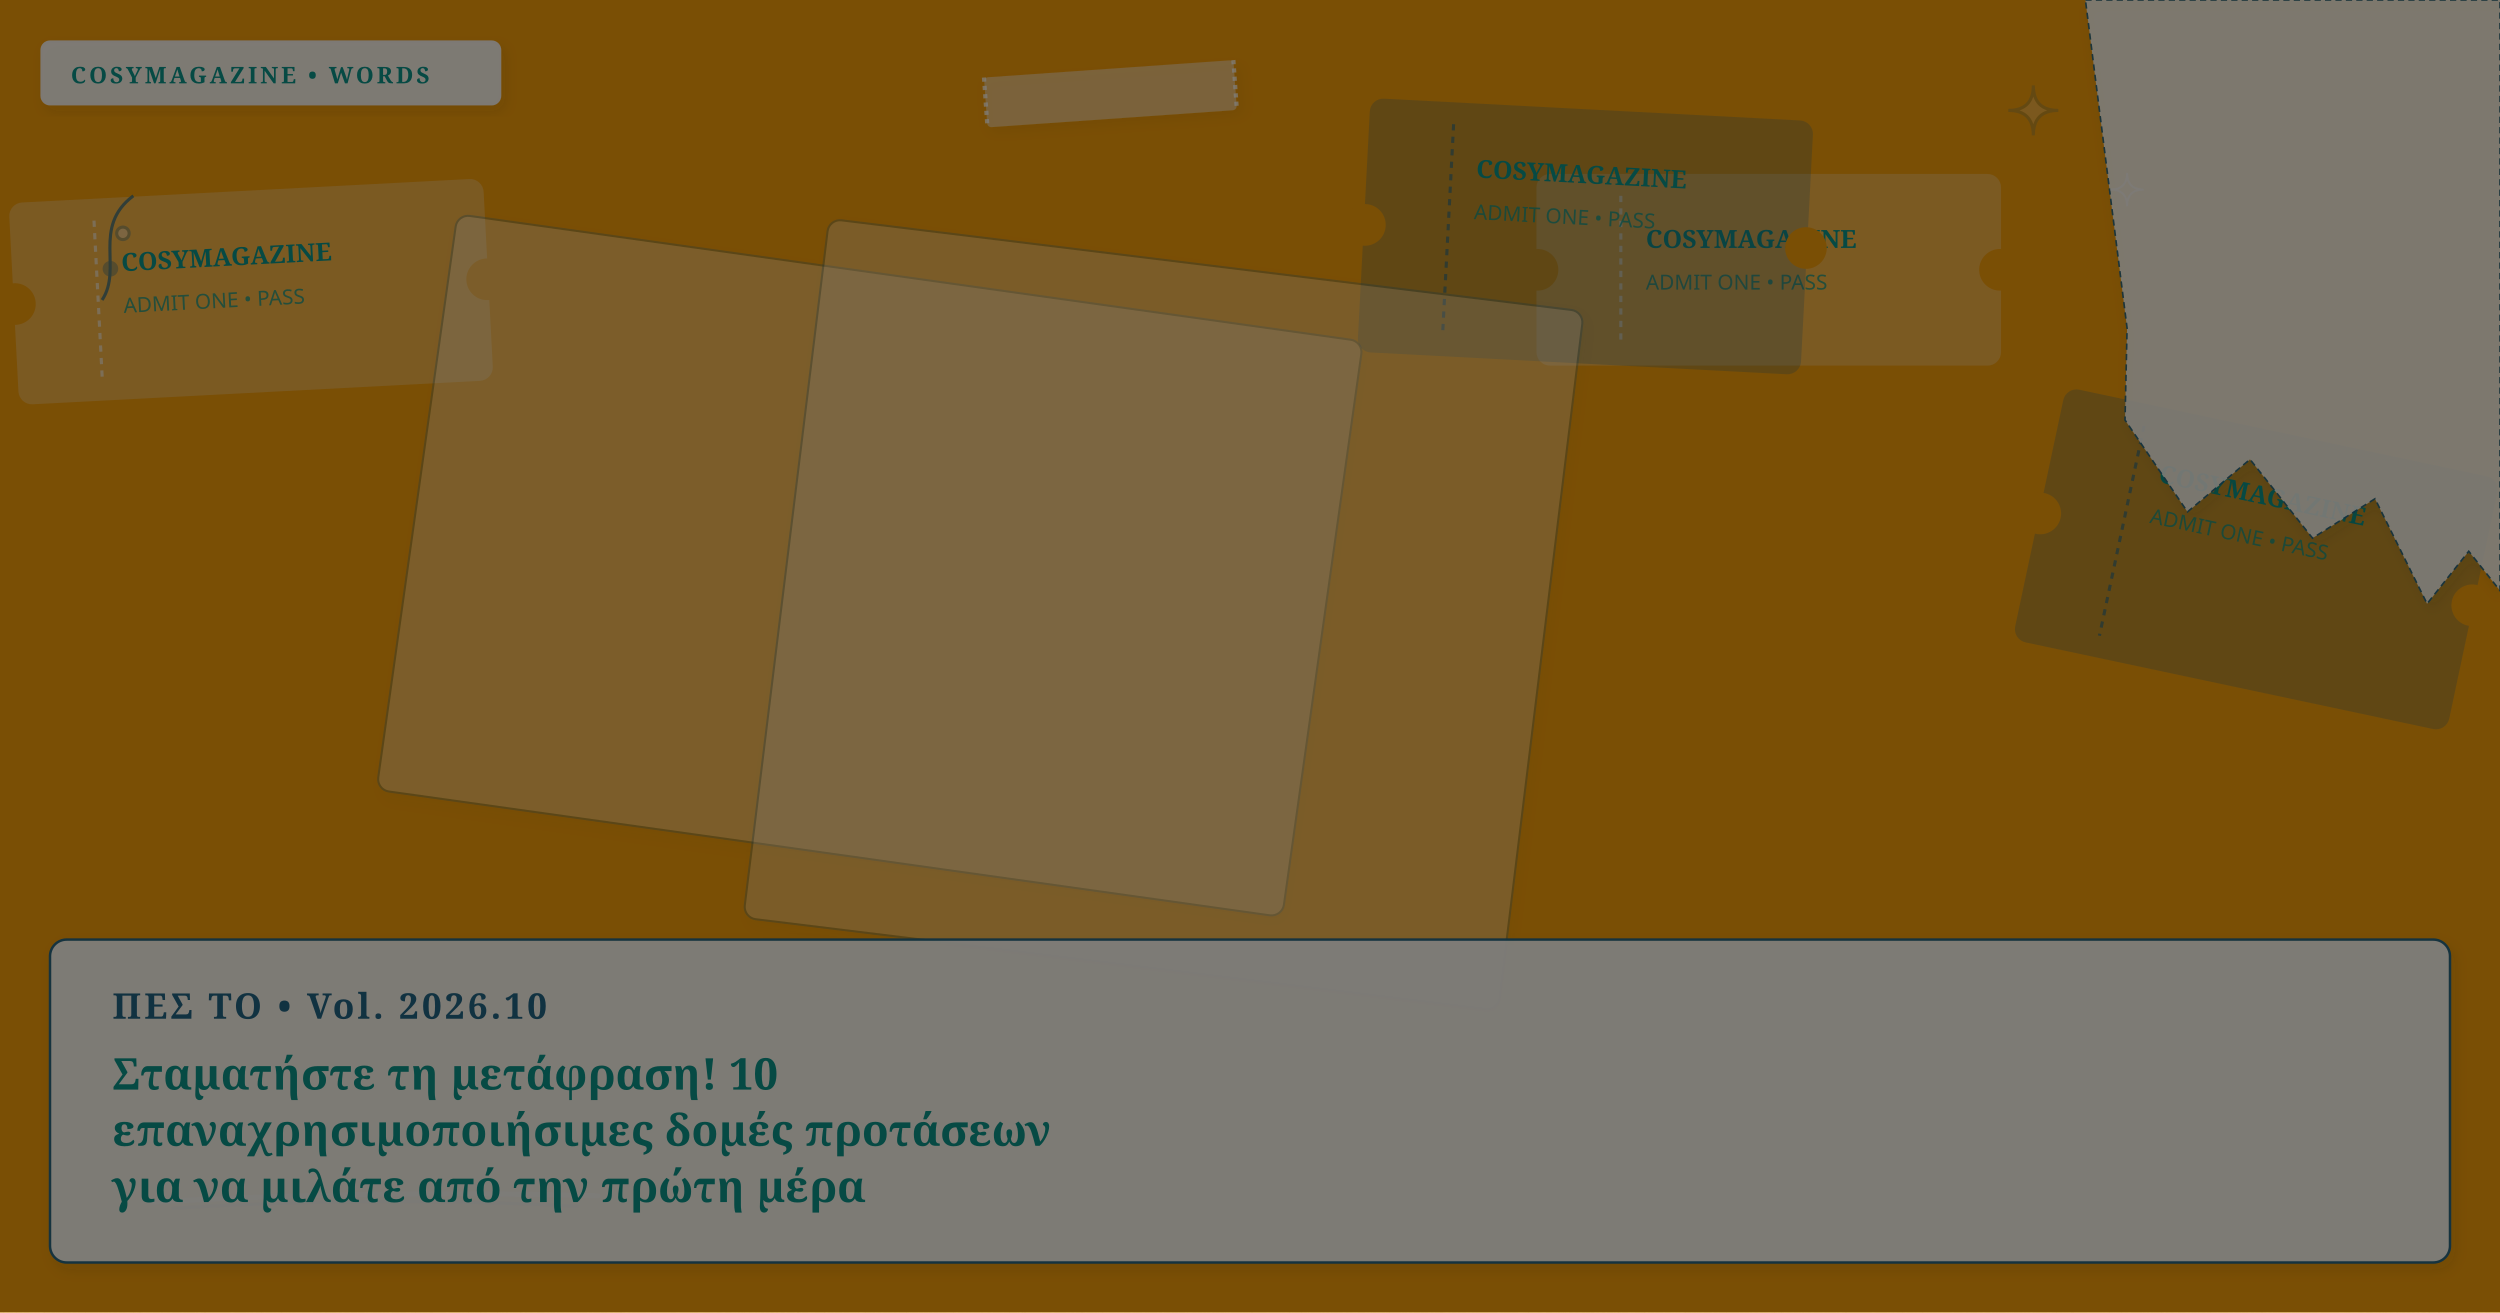
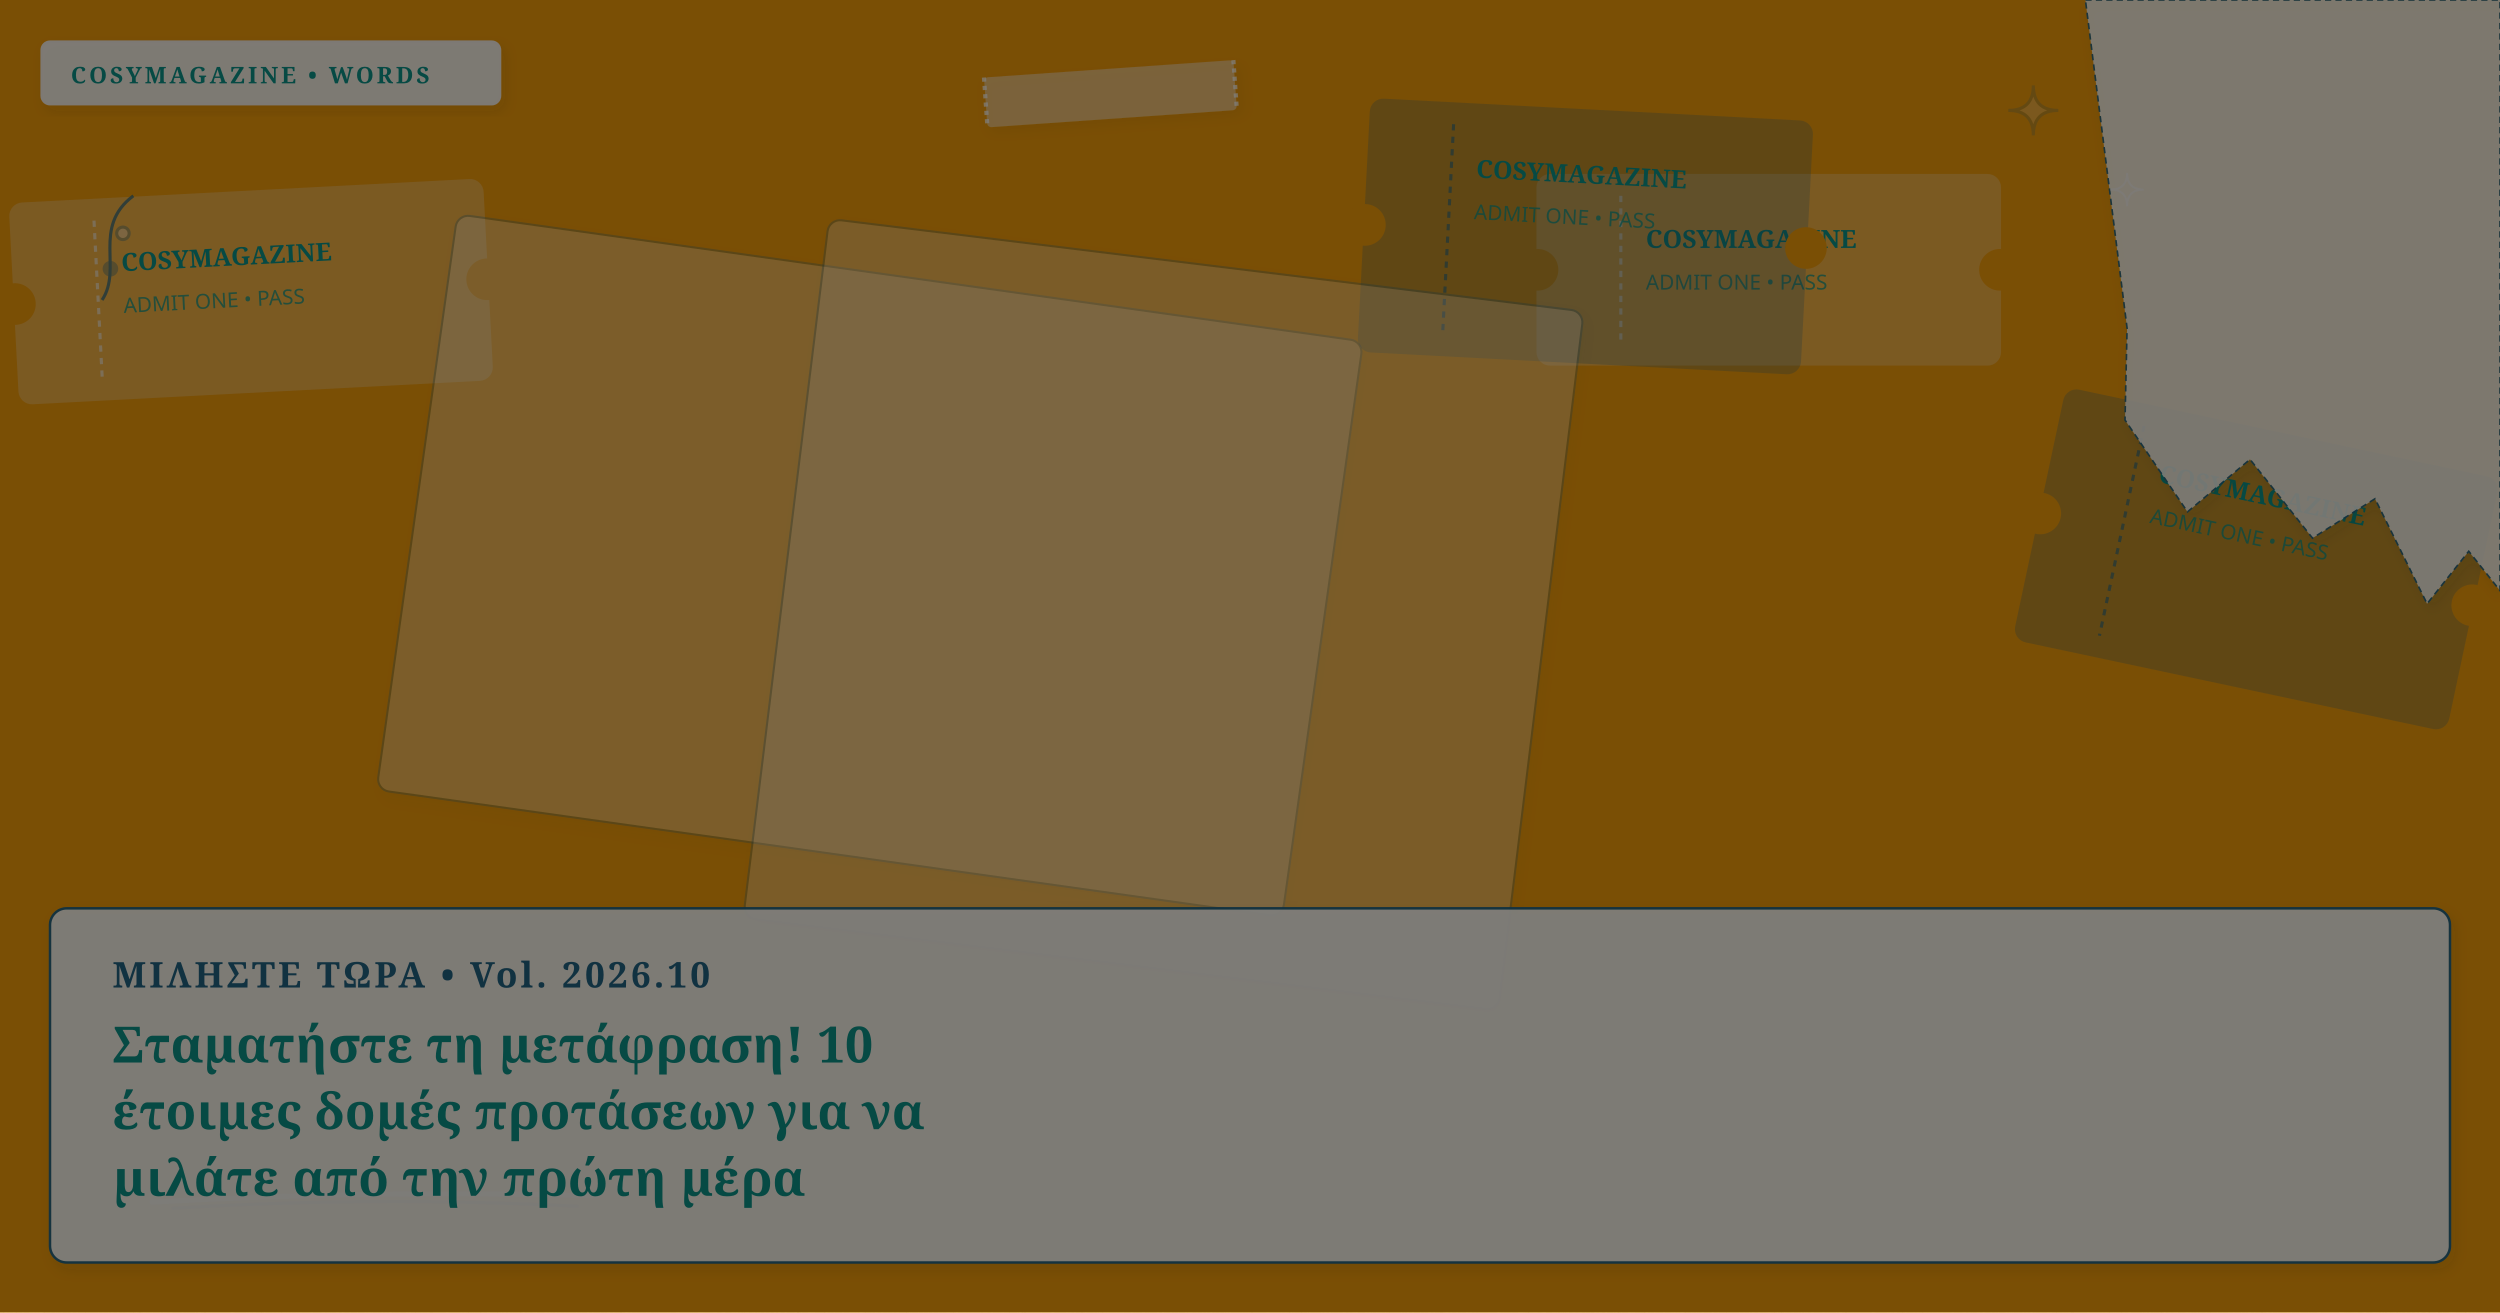
<svg xmlns="http://www.w3.org/2000/svg" viewBox="0 0 1200 630" width="100%" height="100%" preserveAspectRatio="xMidYMid slice" class="cosy-cover-art" data-motif="ticket-stub" data-seed="stop-translating-10-sentence-frames-el" data-lang="el">
  <defs>
    <filter id="soft-shadow" x="-20%" y="-20%" width="140%" height="140%">
      <feDropShadow dx="2" dy="3" stdDeviation="3" flood-color="#3C281E" flood-opacity="0.10" />
    </filter>
    <filter id="paper-grain" x="0%" y="0%" width="100%" height="100%">
      <feTurbulence type="fractalNoise" baseFrequency="0.65" numOctaves="3" result="noise" />
      <feColorMatrix type="saturate" values="0" />
      <feComponentTransfer>
        <feFuncA type="linear" slope="0.05" />
      </feComponentTransfer>
      <feBlend mode="multiply" in="SourceGraphic" result="blend" />
    </filter>
  </defs>
  <style>
        @media (prefers-reduced-motion: reduce) {
          .cosy-cover-art * { animation: none !important; transition: none !important; }
        }
      </style>
  <rect width="1200" height="630" fill="#f59e0b" />
  <g transform="rotate(-3 120.5 140)">
    <rect x="7" y="92" width="227" height="96" rx="6" fill="#faf7f2" opacity="0.25" stroke="#faf7f2" stroke-width="1" />
    <circle cx="7" cy="140" r="10" fill="#f59e0b" />
    <circle cx="234" cy="140" r="10" fill="#f59e0b" />
    <line x1="47" y1="102" x2="47" y2="178" stroke="#faf7f2" stroke-dasharray="3 3" stroke-width="1.5" opacity="0.6" />
    <text x="59" y="127" fill="#0d9488" font-family="Fraunces, serif" font-size="12" font-weight="bold">COSYMAGAZINE</text>
    <text x="59" y="147" fill="#0d9488" font-family="DM Sans, sans-serif" font-size="10" opacity="0.75">ADMIT ONE • PASS</text>
  </g>
  <g transform="rotate(12 1083 268.5)">
    <rect x="977" y="207" width="212" height="123" rx="6" fill="#236583" opacity="0.25" stroke="#236583" stroke-width="1" />
    <circle cx="977" cy="268.5" r="10" fill="#f59e0b" />
    <circle cx="1189" cy="268.5" r="10" fill="#f59e0b" />
    <line x1="1017" y1="217" x2="1017" y2="320" stroke="#236583" stroke-dasharray="3 3" stroke-width="1.5" opacity="0.6" />
    <text x="1029" y="242" fill="#0d9488" font-family="Fraunces, serif" font-size="12" font-weight="bold">COSYMAGAZINE</text>
    <text x="1029" y="262" fill="#0d9488" font-family="DM Sans, sans-serif" font-size="10" opacity="0.75">ADMIT ONE • PASS</text>
  </g>
  <g transform="rotate(0 849 129.5)">
    <rect x="738" y="84" width="222" height="91" rx="6" fill="#faf7f2" opacity="0.25" stroke="#faf7f2" stroke-width="1" />
    <circle cx="738" cy="129.5" r="10" fill="#f59e0b" />
    <circle cx="960" cy="129.5" r="10" fill="#f59e0b" />
    <line x1="778" y1="94" x2="778" y2="165" stroke="#faf7f2" stroke-dasharray="3 3" stroke-width="1.5" opacity="0.6" />
    <text x="790" y="119" fill="#0d9488" font-family="Fraunces, serif" font-size="12" font-weight="bold">COSYMAGAZINE</text>
    <text x="790" y="139" fill="#0d9488" font-family="DM Sans, sans-serif" font-size="10" opacity="0.75">ADMIT ONE • PASS</text>
  </g>
  <g transform="rotate(3 761 113.5)">
    <rect x="655" y="53" width="212" height="121" rx="6" fill="#236583" opacity="0.25" stroke="#236583" stroke-width="1" />
    <circle cx="655" cy="113.5" r="10" fill="#f59e0b" />
    <circle cx="867" cy="113.5" r="10" fill="#f59e0b" />
    <line x1="695" y1="63" x2="695" y2="164" stroke="#236583" stroke-dasharray="3 3" stroke-width="1.5" opacity="0.6" />
    <text x="707" y="88" fill="#0d9488" font-family="Fraunces, serif" font-size="12" font-weight="bold">COSYMAGAZINE</text>
    <text x="707" y="108" fill="#0d9488" font-family="DM Sans, sans-serif" font-size="10" opacity="0.75">ADMIT ONE • PASS</text>
  </g>
  <g transform="rotate(8 417.5 271.5)">
    <rect x="198" y="132" width="439" height="279" rx="6" fill="#FFFFFF" opacity="0.3" stroke="#236583" stroke-width="1" filter="url(#soft-shadow)" />
  </g>
  <g transform="rotate(7 558.5 295)">
    <rect x="376" y="126" width="365" height="338" rx="6" fill="#faf7f2" opacity="0.3" stroke="#236583" stroke-width="1" filter="url(#soft-shadow)" />
  </g>
  <g class="cover-torn-paper" filter="url(#soft-shadow)">
    <polygon points="1001,0 1200,0 1200,283.5 1185,264.6 1165,289.8 1140,239.4 1110,258.3 1080,220.5 1050,245.7 1020,201.6 1021,157.5 1001,0" fill="#FCF9F2" opacity="0.9" stroke="#236583" stroke-width="0.8" stroke-dasharray="3 2" />
  </g>
  <g transform="rotate(-4 533 45)" filter="url(#soft-shadow)">
    <rect x="473" y="33" width="120" height="24" rx="2" fill="#faf7f2" opacity="0.45" />
    <line x1="473" y1="33" x2="473" y2="57" stroke="#FFFFFF" stroke-width="2" stroke-dasharray="2 2" opacity="0.7" />
    <line x1="593" y1="33" x2="593" y2="57" stroke="#FFFFFF" stroke-width="2" stroke-dasharray="2 2" opacity="0.7" />
  </g>
  <g class="cover-tiny-doodles" stroke="#236583" stroke-width="1.5" fill="none" opacity="0.7">
    <path d="M 976 41 Q 976 53 988 53 Q 976 53 976 65 Q 976 53 964 53 Q 976 53 976 41 Z" fill="#faf7f2" opacity="0.3" />
    <path d="M 1021 83 Q 1021 91 1029 91 Q 1021 91 1021 99 Q 1021 91 1013 91 Q 1021 91 1021 83 Z" stroke="#faf7f2" stroke-width="1" />
    <path d="M 49 144 C 59 129, 44 109, 64 94" />
    <circle cx="53" cy="129" r="3" fill="#236583" opacity="0.5" />
    <circle cx="59" cy="112" r="3" fill="#faf7f2" opacity="0.5" />
  </g>
  <g class="cover-sketchy-underline">
    <path d="M 73 577 Q 180 571 287 574" stroke="#faf7f2" stroke-width="2.5" stroke-linecap="round" fill="none" opacity="0.75" />
    <path d="M 83 580 Q 180 574 277 579" stroke="#236583" stroke-width="1.5" stroke-linecap="round" fill="none" opacity="0.5" />
  </g>
  <g class="cover-masthead-label" filter="url(#soft-shadow)">
    <rect x="20" y="20" width="220" height="30" rx="4" fill="#FCF9F2" opacity="0.95" stroke="#faf7f2" stroke-width="1.2" />
    <text x="34" y="40" fill="#0d9488" font-family="Fraunces, 'Lora', Georgia, serif" font-size="11" font-weight="bold" letter-spacing="1.4">COSYMAGAZINE • WORDS</text>
  </g>
  <g class="cover-text-overlay" filter="url(#soft-shadow)">
-     <rect class="cover-overlay-box" x="24" y="451" width="1152" height="155" rx="8" fill="#FCF9F2" opacity="0.96" stroke="#236583" stroke-width="1.2" />
-     <text x="54" y="489" fill="#236583" font-family="Fraunces, 'Lora', Georgia, serif" font-size="17" font-weight="bold" letter-spacing="1.5">ΠΕΣ ΤΟ • Vol. 2026.10</text>
-     <text x="54" y="523" fill="#0d9488" font-family="Fraunces, 'Lora', Georgia, serif" font-size="21" font-weight="bold">Σταματήστε τη μετάφραση! 10</text>
-     <text x="54" y="550" fill="#0d9488" font-family="Fraunces, 'Lora', Georgia, serif" font-size="21" font-weight="bold">επαναχρησιμοποιήσιμες δομές προτάσεων</text>
-     <text x="54" y="577" fill="#0d9488" font-family="Fraunces, 'Lora', Georgia, serif" font-size="21" font-weight="bold">για να μιλάτε από την πρώτη μέρα</text>
+     <rect class="cover-overlay-box" x="24" y="436" width="1152" height="170" rx="8" fill="#FCF9F2" opacity="0.96" stroke="#236583" stroke-width="1.2" />
+     <text x="54" y="474" fill="#236583" font-family="Fraunces, 'Lora', Georgia, serif" font-size="17" font-weight="bold" letter-spacing="1.5">ΜΙΛΗΣΤΕ ΤΩΡΑ • Vol. 2026.10</text>
+     <text x="54" y="510" fill="#0d9488" font-family="Fraunces, 'Lora', Georgia, serif" font-size="24" font-weight="bold">Σταματήστε τη μετάφραση! 10</text>
+     <text x="54" y="542" fill="#0d9488" font-family="Fraunces, 'Lora', Georgia, serif" font-size="24" font-weight="bold">έτοιμες δομές προτάσεων για να</text>
+     <text x="54" y="574" fill="#0d9488" font-family="Fraunces, 'Lora', Georgia, serif" font-size="24" font-weight="bold">μιλάτε από την πρώτη μέρα</text>
  </g>
  <rect width="1200" height="630" filter="url(#paper-grain)" opacity="0.5" pointer-events="none" />
</svg>
